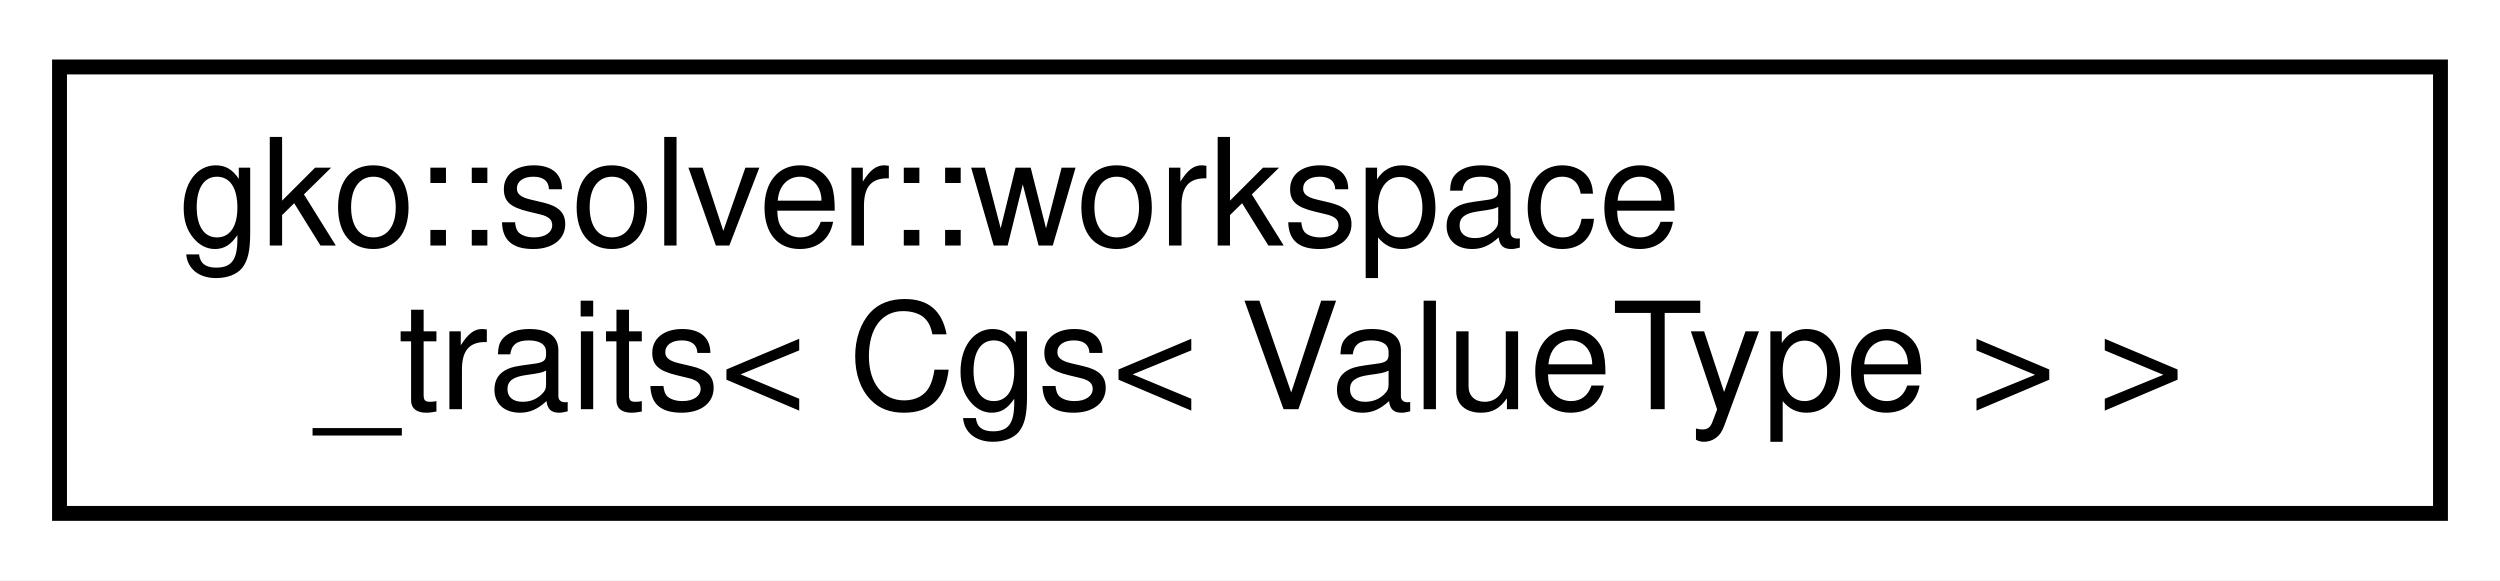
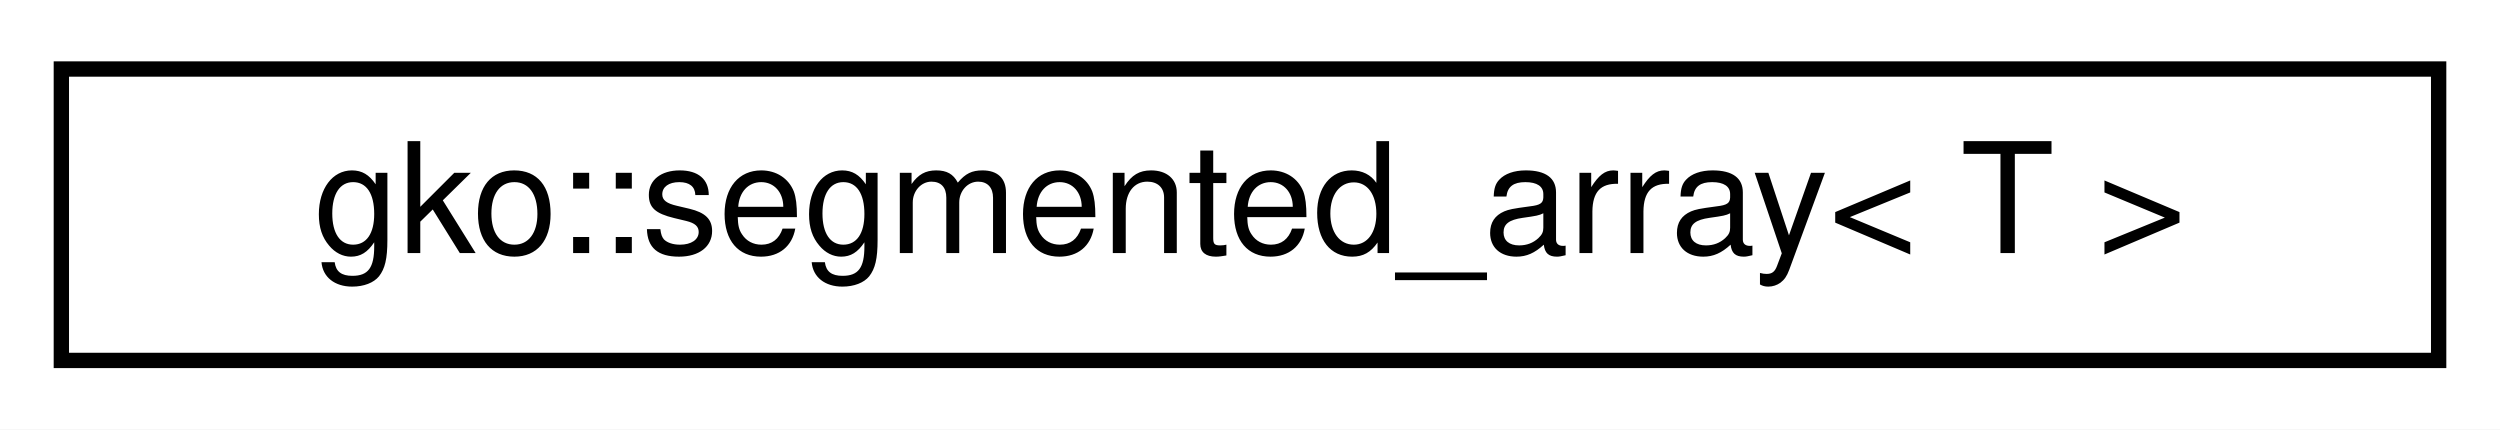
- <svg xmlns="http://www.w3.org/2000/svg" xmlns:xlink="http://www.w3.org/1999/xlink" width="168pt" height="39pt" viewBox="0.00 0.00 168.00 39.00">
-   <g id="graph0" class="graph" transform="scale(1 1) rotate(0) translate(4 35)">
-     <polygon fill="#ffffff" stroke="transparent" points="-4,4 -4,-35 164,-35 164,4 -4,4" />
+ <svg xmlns="http://www.w3.org/2000/svg" xmlns:xlink="http://www.w3.org/1999/xlink" width="163pt" height="28pt" viewBox="0.00 0.00 163.00 28.00">
+   <g id="graph0" class="graph" transform="scale(1 1) rotate(0) translate(4 24)">
+     <polygon fill="#ffffff" stroke="transparent" points="-4,4 -4,-24 159,-24 159,4 -4,4" />
    <g id="node1" class="node">
      <g id="a_node1">
-         <a xlink:href="structgko_1_1solver_1_1workspace__traits_3_01Cgs_3_01ValueType_01_4_01_4.html" target="_top" xlink:title=" ">
-           <polygon fill="#ffffff" stroke="#000000" points="0,-.5 0,-30.5 160,-30.5 160,-.5 0,-.5" />
-           <text text-anchor="start" x="8" y="-18.5" font-family="Helvetica,sans-Serif" font-size="10.00" fill="#000000">gko::solver::workspace</text>
-           <text text-anchor="middle" x="80" y="-7.5" font-family="Helvetica,sans-Serif" font-size="10.00" fill="#000000">_traits&lt; Cgs&lt; ValueType &gt; &gt;</text>
+         <a xlink:href="structgko_1_1segmented__array.html" target="_top" xlink:title="A minimal interface for a segmented array.">
+           <polygon fill="#ffffff" stroke="#000000" points="0,-.5 0,-19.5 155,-19.5 155,-.5 0,-.5" />
+           <text text-anchor="middle" x="77.5" y="-7.5" font-family="Helvetica,sans-Serif" font-size="10.00" fill="#000000">gko::segmented_array&lt; T &gt;</text>
        </a>
      </g>
    </g>
  </g>
</svg>
